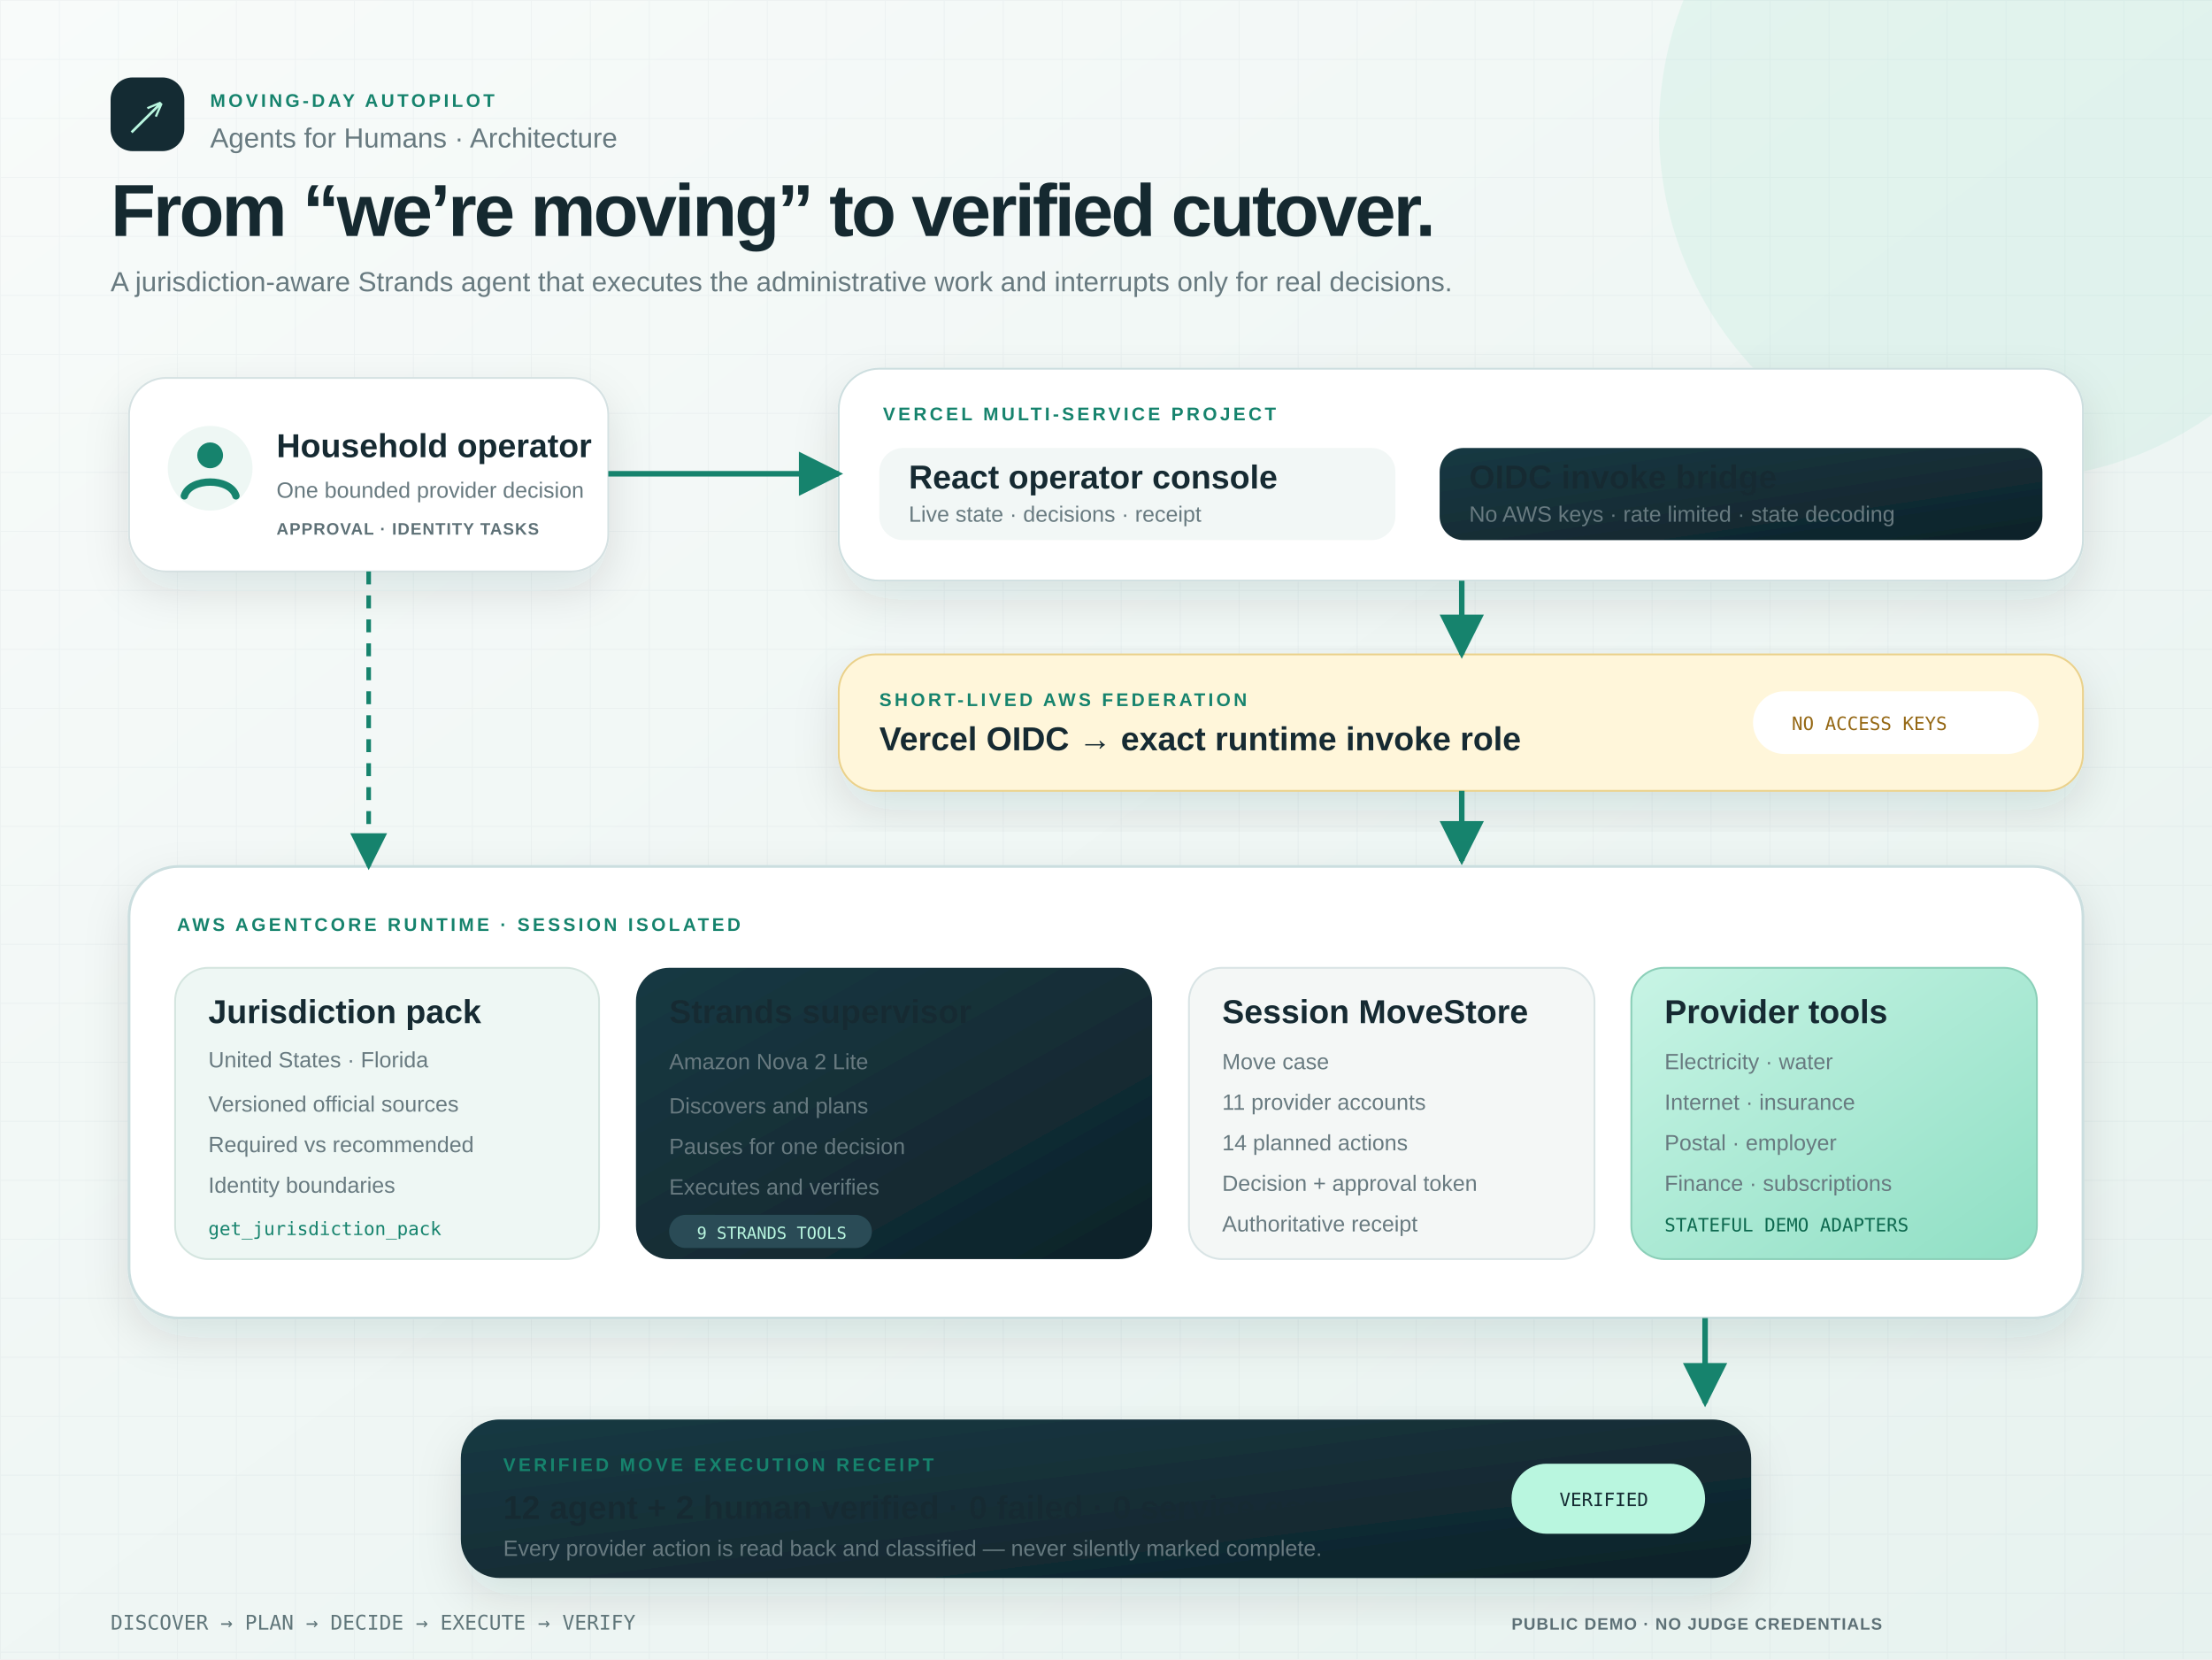
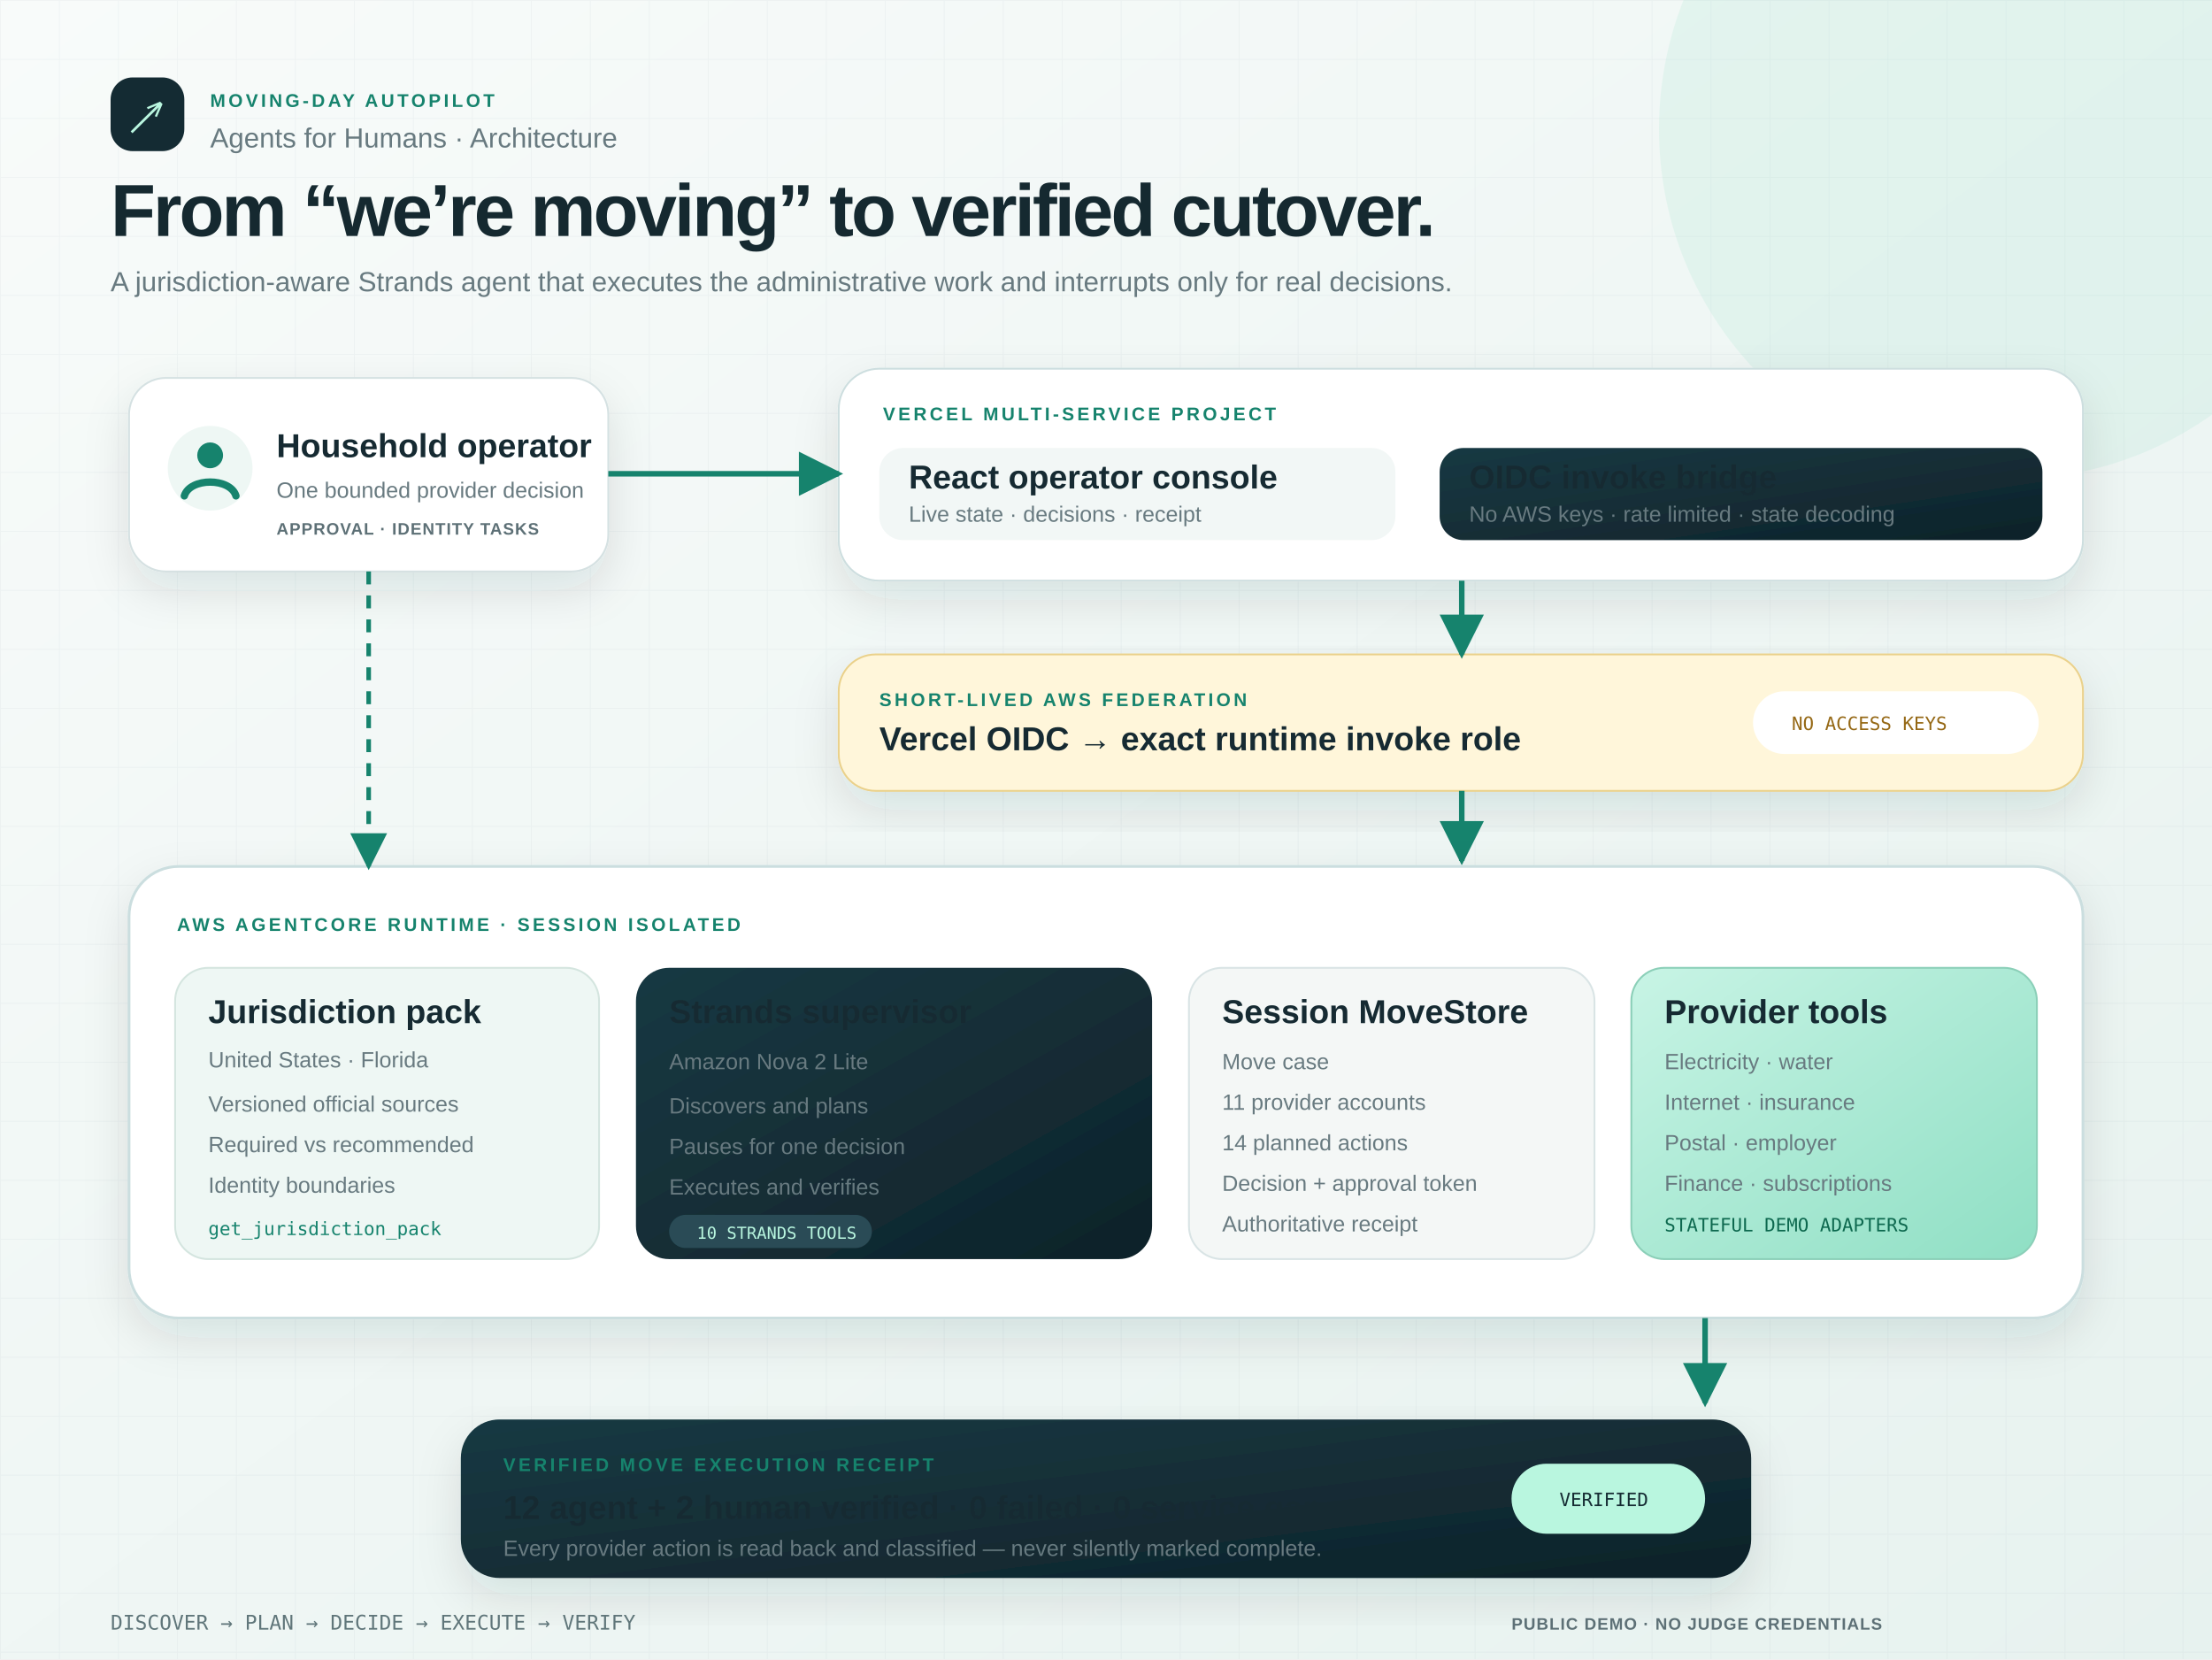
<svg xmlns="http://www.w3.org/2000/svg" width="1200" height="900" viewBox="0 0 1200 900" role="img" aria-labelledby="title desc">
  <defs>
    <linearGradient id="bg" x1="0" y1="0" x2="1" y2="1">
      <stop stop-color="#f8fbfa" />
      <stop offset="1" stop-color="#e7f2ef" />
    </linearGradient>
    <linearGradient id="navy" x1="0" y1="0" x2="1" y2="1">
      <stop stop-color="#193943" />
      <stop offset="1" stop-color="#0e2229" />
    </linearGradient>
    <linearGradient id="teal" x1="0" y1="0" x2="1" y2="1">
      <stop stop-color="#c8f4e5" />
      <stop offset="1" stop-color="#8fdfc4" />
    </linearGradient>
    <pattern id="grid" width="32" height="32" patternUnits="userSpaceOnUse">
      <path d="M32 0H0V32" fill="none" stroke="#17343d" stroke-opacity=".035" />
    </pattern>
    <filter id="shadow" x="-15%" y="-20%" width="130%" height="150%">
      <feDropShadow dx="0" dy="10" stdDeviation="12" flood-color="#17343d" flood-opacity=".11" />
    </filter>
    <marker id="arrow" viewBox="0 0 10 10" refX="9" refY="5" markerWidth="8" markerHeight="8" orient="auto">
      <path d="M0 0l10 5-10 5z" fill="#16836d" />
    </marker>
    <style>.s{font-family:Arial,Helvetica,sans-serif}.m{font-family:Menlo,Consolas,monospace}.hero{font-size:40px;font-weight:700;letter-spacing:-1.4px;fill:#152930}.sub{font-size:15px;fill:#687a80}.ey{font-size:10px;font-weight:700;letter-spacing:1.6px;fill:#16836d}.ct{font-size:18px;font-weight:700;fill:#162c33}.cc{font-size:12px;fill:#687a80}.tiny{font-size:9px;font-weight:700;letter-spacing:.5px;fill:#5d7076}.line{fill:none;stroke:#16836d;stroke-width:3;marker-end:url(#arrow)}.dash{fill:none;stroke:#16836d;stroke-width:2.5;stroke-dasharray:7 6;marker-end:url(#arrow)}</style>
  </defs>
  <rect width="1200" height="900" fill="url(#bg)" />
  <rect width="1200" height="900" fill="url(#grid)" />
  <circle cx="1090" cy="70" r="190" fill="#8fdfc4" opacity=".15" />
  <g class="s">
    <g transform="translate(60 42)">
      <rect width="40" height="40" rx="12" fill="#142b33" />
      <text x="11" y="29" font-size="24" fill="#b9f6df">↗</text>
      <text x="54" y="16" class="ey">MOVING-DAY AUTOPILOT</text>
      <text x="54" y="38" class="sub">Agents for Humans · Architecture</text>
    </g>
    <text x="60" y="128" class="hero">From “we’re moving” to verified cutover.</text>
    <text x="60" y="158" class="sub">A jurisdiction-aware Strands agent that executes the administrative work and interrupts only for real decisions.</text>
    <g filter="url(#shadow)" transform="translate(70 205)">
      <rect width="260" height="105" rx="20" fill="#fff" stroke="#d5e1e2" />
      <circle cx="44" cy="49" r="23" fill="#eef7f4" />
      <circle cx="44" cy="42" r="7" fill="#16836d" />
      <path d="M30 64c3-10 25-10 28 0" fill="none" stroke="#16836d" stroke-width="4" stroke-linecap="round" />
      <text x="80" y="43" class="ct">Household operator</text>
      <text x="80" y="65" class="cc">One bounded provider decision</text>
      <text x="80" y="85" class="tiny">APPROVAL · IDENTITY TASKS</text>
    </g>
    <g filter="url(#shadow)" transform="translate(455 200)">
      <rect width="675" height="115" rx="22" fill="#fff" stroke="#cddedf" />
      <text x="24" y="28" class="ey">VERCEL MULTI-SERVICE PROJECT</text>
      <g transform="translate(22 43)">
        <rect width="280" height="50" rx="13" fill="#f2f7f6" />
        <text x="16" y="22" class="ct" font-size="16">React operator console</text>
        <text x="16" y="40" class="cc">Live state · decisions · receipt</text>
      </g>
      <g transform="translate(326 43)">
        <rect width="327" height="50" rx="13" fill="url(#navy)" />
        <text x="16" y="22" class="ct" fill="#fff" font-size="16">OIDC invoke bridge</text>
        <text x="16" y="40" class="cc" fill="#c9d9dc">No AWS keys · rate limited · state decoding</text>
      </g>
    </g>
    <path d="M330 257h125" class="line" />
    <g filter="url(#shadow)" transform="translate(455 355)">
      <rect width="675" height="74" rx="20" fill="#fff6da" stroke="#ead18b" />
      <text x="22" y="28" class="ey" fill="#956814">SHORT-LIVED AWS FEDERATION</text>
      <text x="22" y="52" class="ct" font-size="16">Vercel OIDC → exact runtime invoke role</text>
      <rect x="496" y="20" width="155" height="34" rx="17" fill="#fff" />
      <text x="517" y="41" class="m" font-size="10" fill="#956814">NO ACCESS KEYS</text>
    </g>
    <path d="M793 315v40" class="line" />
    <path d="M793 429v38" class="line" />
    <g filter="url(#shadow)" transform="translate(70 470)">
      <rect width="1060" height="245" rx="27" fill="#fff" stroke="#cbdedf" stroke-width="1.5" />
      <text x="26" y="35" class="ey">AWS AGENTCORE RUNTIME · SESSION ISOLATED</text>
      <g transform="translate(25 55)">
        <rect width="230" height="158" rx="18" fill="#eef7f4" stroke="#d4e5df" />
        <text x="18" y="30" class="ct" font-size="17">Jurisdiction pack</text>
        <text x="18" y="54" class="cc">United States · Florida</text>
        <text x="18" y="78" class="cc">Versioned official sources</text>
        <text x="18" y="100" class="cc">Required vs recommended</text>
        <text x="18" y="122" class="cc">Identity boundaries</text>
        <text x="18" y="145" class="m" font-size="10" fill="#16836d">get_jurisdiction_pack</text>
      </g>
      <g transform="translate(275 55)">
        <rect width="280" height="158" rx="18" fill="url(#navy)" />
        <text x="18" y="30" class="ct" fill="#fff" font-size="17">Strands supervisor</text>
        <text x="18" y="55" class="cc" fill="#c9d9dc">Amazon Nova 2 Lite</text>
        <text x="18" y="79" class="cc" fill="#c9d9dc">Discovers and plans</text>
        <text x="18" y="101" class="cc" fill="#c9d9dc">Pauses for one decision</text>
        <text x="18" y="123" class="cc" fill="#c9d9dc">Executes and verifies</text>
        <rect x="18" y="134" width="110" height="18" rx="9" fill="#294b56" />
-         <text x="33" y="147" class="m" font-size="9" fill="#b9f6df">9 STRANDS TOOLS</text>
+         <text x="33" y="147" class="m" font-size="9" fill="#b9f6df">10 STRANDS TOOLS</text>
      </g>
      <g transform="translate(575 55)">
        <rect width="220" height="158" rx="18" fill="#f4f7f6" stroke="#d9e4e5" />
        <text x="18" y="30" class="ct" font-size="17">Session MoveStore</text>
        <text x="18" y="55" class="cc">Move case</text>
        <text x="18" y="77" class="cc">11 provider accounts</text>
        <text x="18" y="99" class="cc">14 planned actions</text>
        <text x="18" y="121" class="cc">Decision + approval token</text>
        <text x="18" y="143" class="cc">Authoritative receipt</text>
      </g>
      <g transform="translate(815 55)">
        <rect width="220" height="158" rx="18" fill="url(#teal)" stroke="#8bcfb8" />
        <text x="18" y="30" class="ct" font-size="17">Provider tools</text>
        <text x="18" y="55" class="cc" fill="#335b50">Electricity · water</text>
        <text x="18" y="77" class="cc" fill="#335b50">Internet · insurance</text>
        <text x="18" y="99" class="cc" fill="#335b50">Postal · employer</text>
        <text x="18" y="121" class="cc" fill="#335b50">Finance · subscriptions</text>
        <text x="18" y="143" class="m" font-size="10" fill="#0e694f">STATEFUL DEMO ADAPTERS</text>
      </g>
    </g>
    <path d="M200 310v160" class="dash" />
    <path d="M925 715v46" class="line" />
    <g filter="url(#shadow)" transform="translate(250 770)">
      <rect width="700" height="86" rx="21" fill="url(#navy)" />
      <text x="23" y="28" class="ey" fill="#b9f6df">VERIFIED MOVE EXECUTION RECEIPT</text>
      <text x="23" y="54" class="ct" fill="#fff" font-size="18">12 agent + 2 human verified · 0 failed · 0 service gaps</text>
      <text x="23" y="74" class="cc" fill="#c9d9dc">Every provider action is read back and classified — never silently marked complete.</text>
      <rect x="570" y="24" width="105" height="38" rx="19" fill="#b9f6df" />
      <text x="596" y="47" class="m" font-size="10" fill="#142b33">VERIFIED</text>
    </g>
    <text x="60" y="884" class="m" font-size="11" fill="#60767a">DISCOVER → PLAN → DECIDE → EXECUTE → VERIFY</text>
    <text x="820" y="884" class="tiny">PUBLIC DEMO · NO JUDGE CREDENTIALS</text>
  </g>
</svg>
